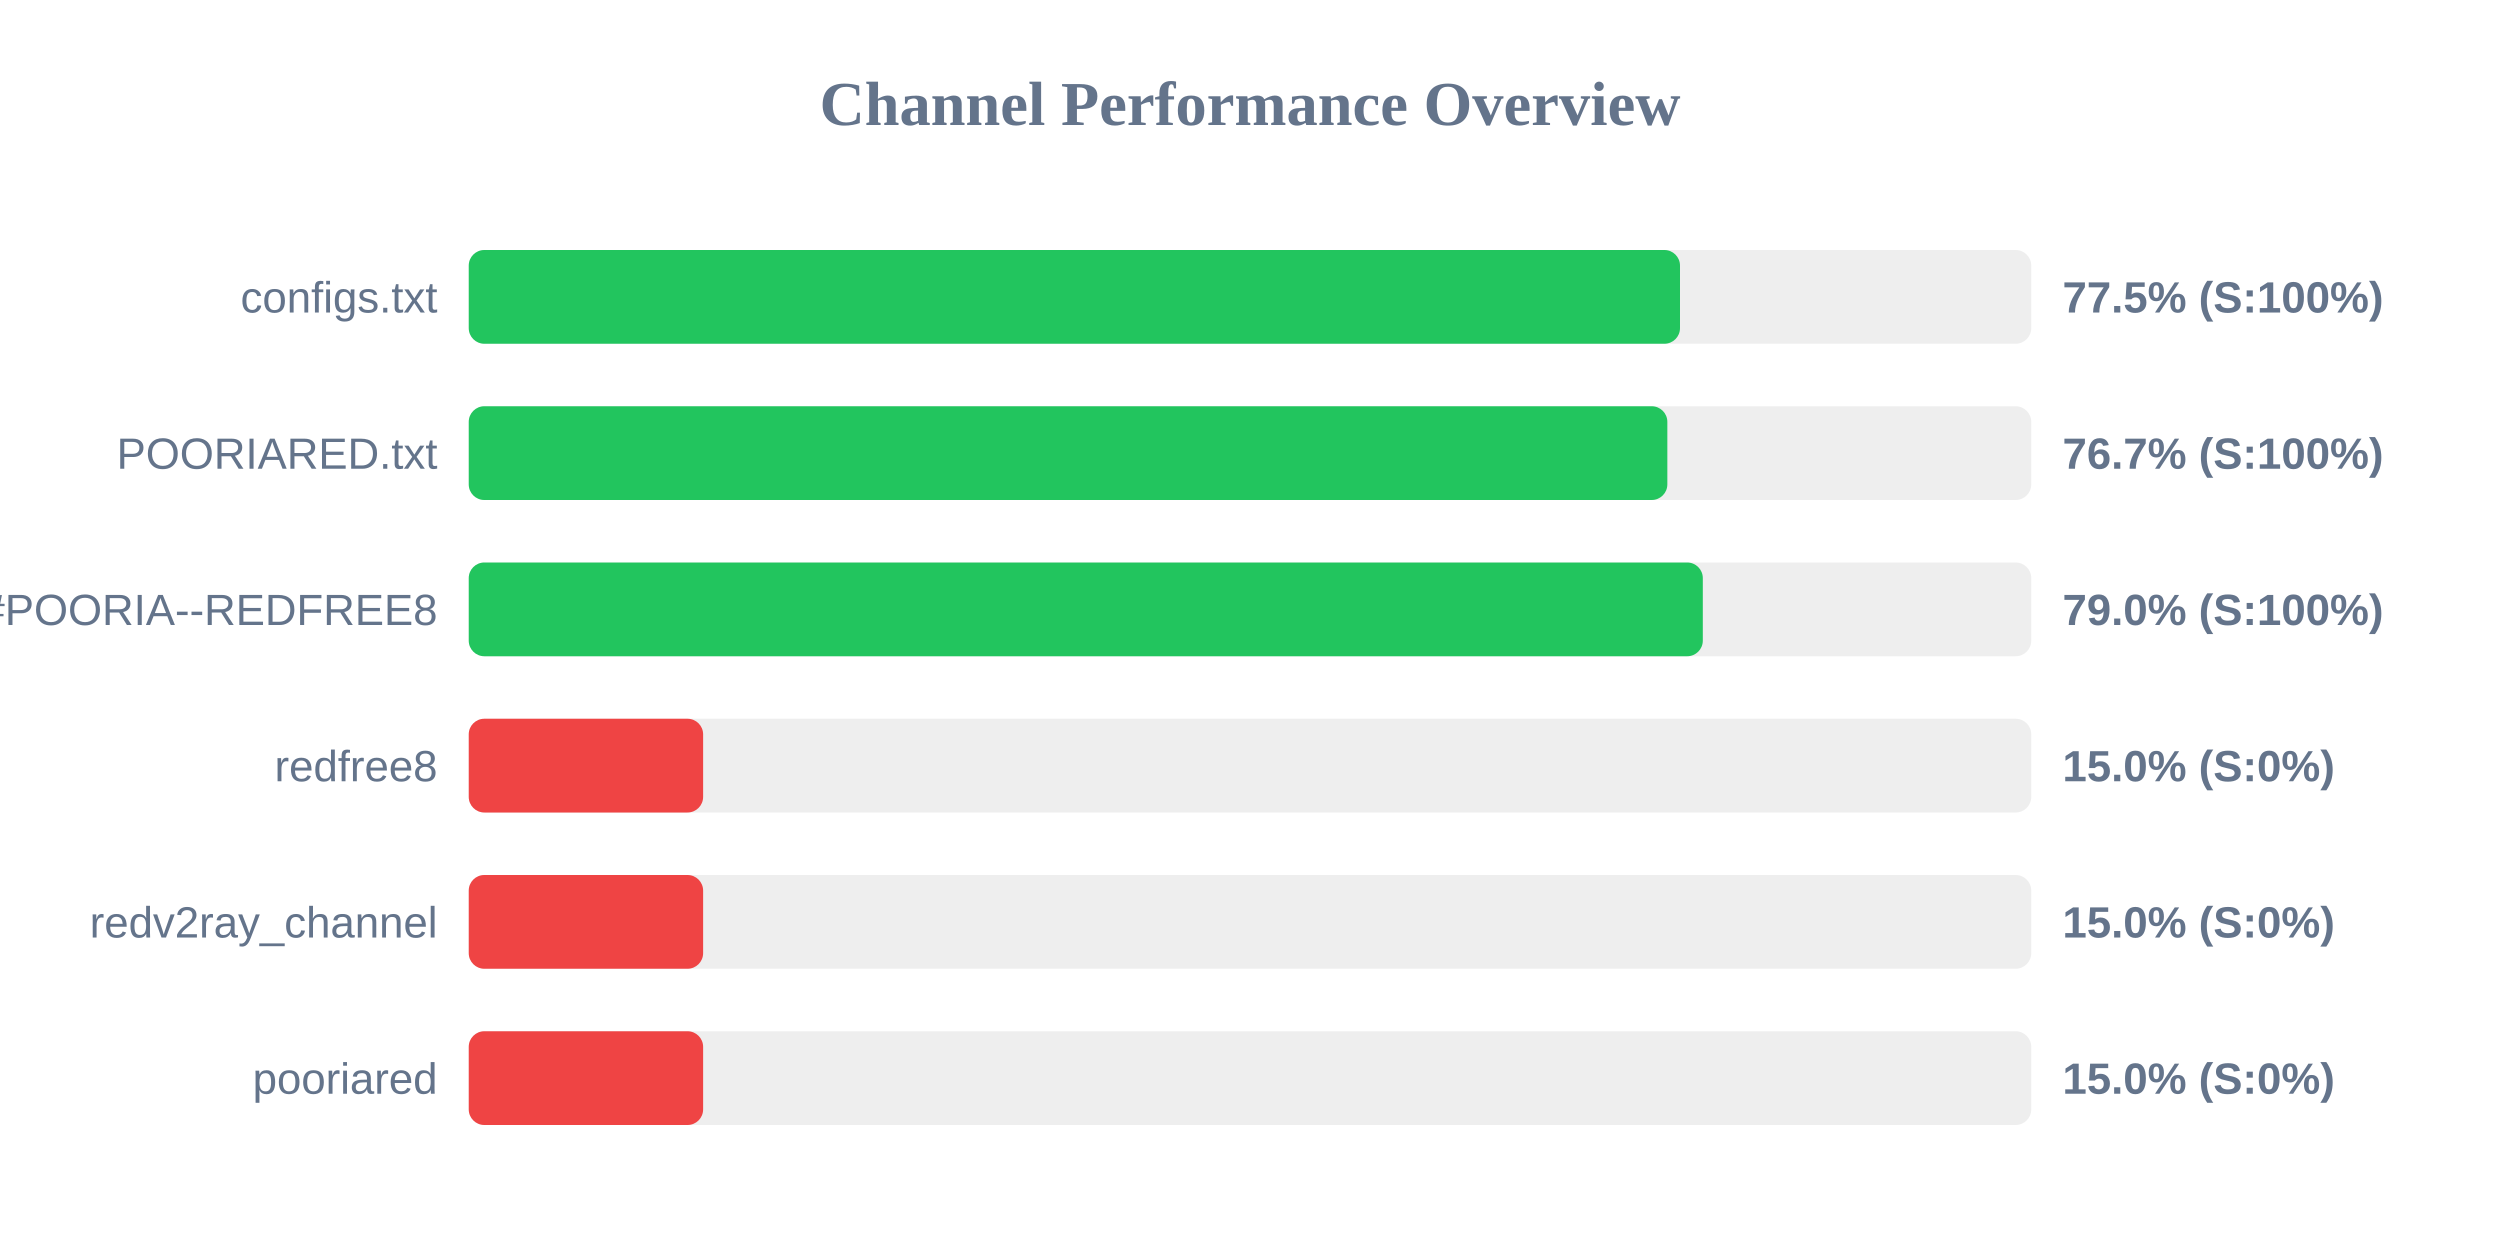
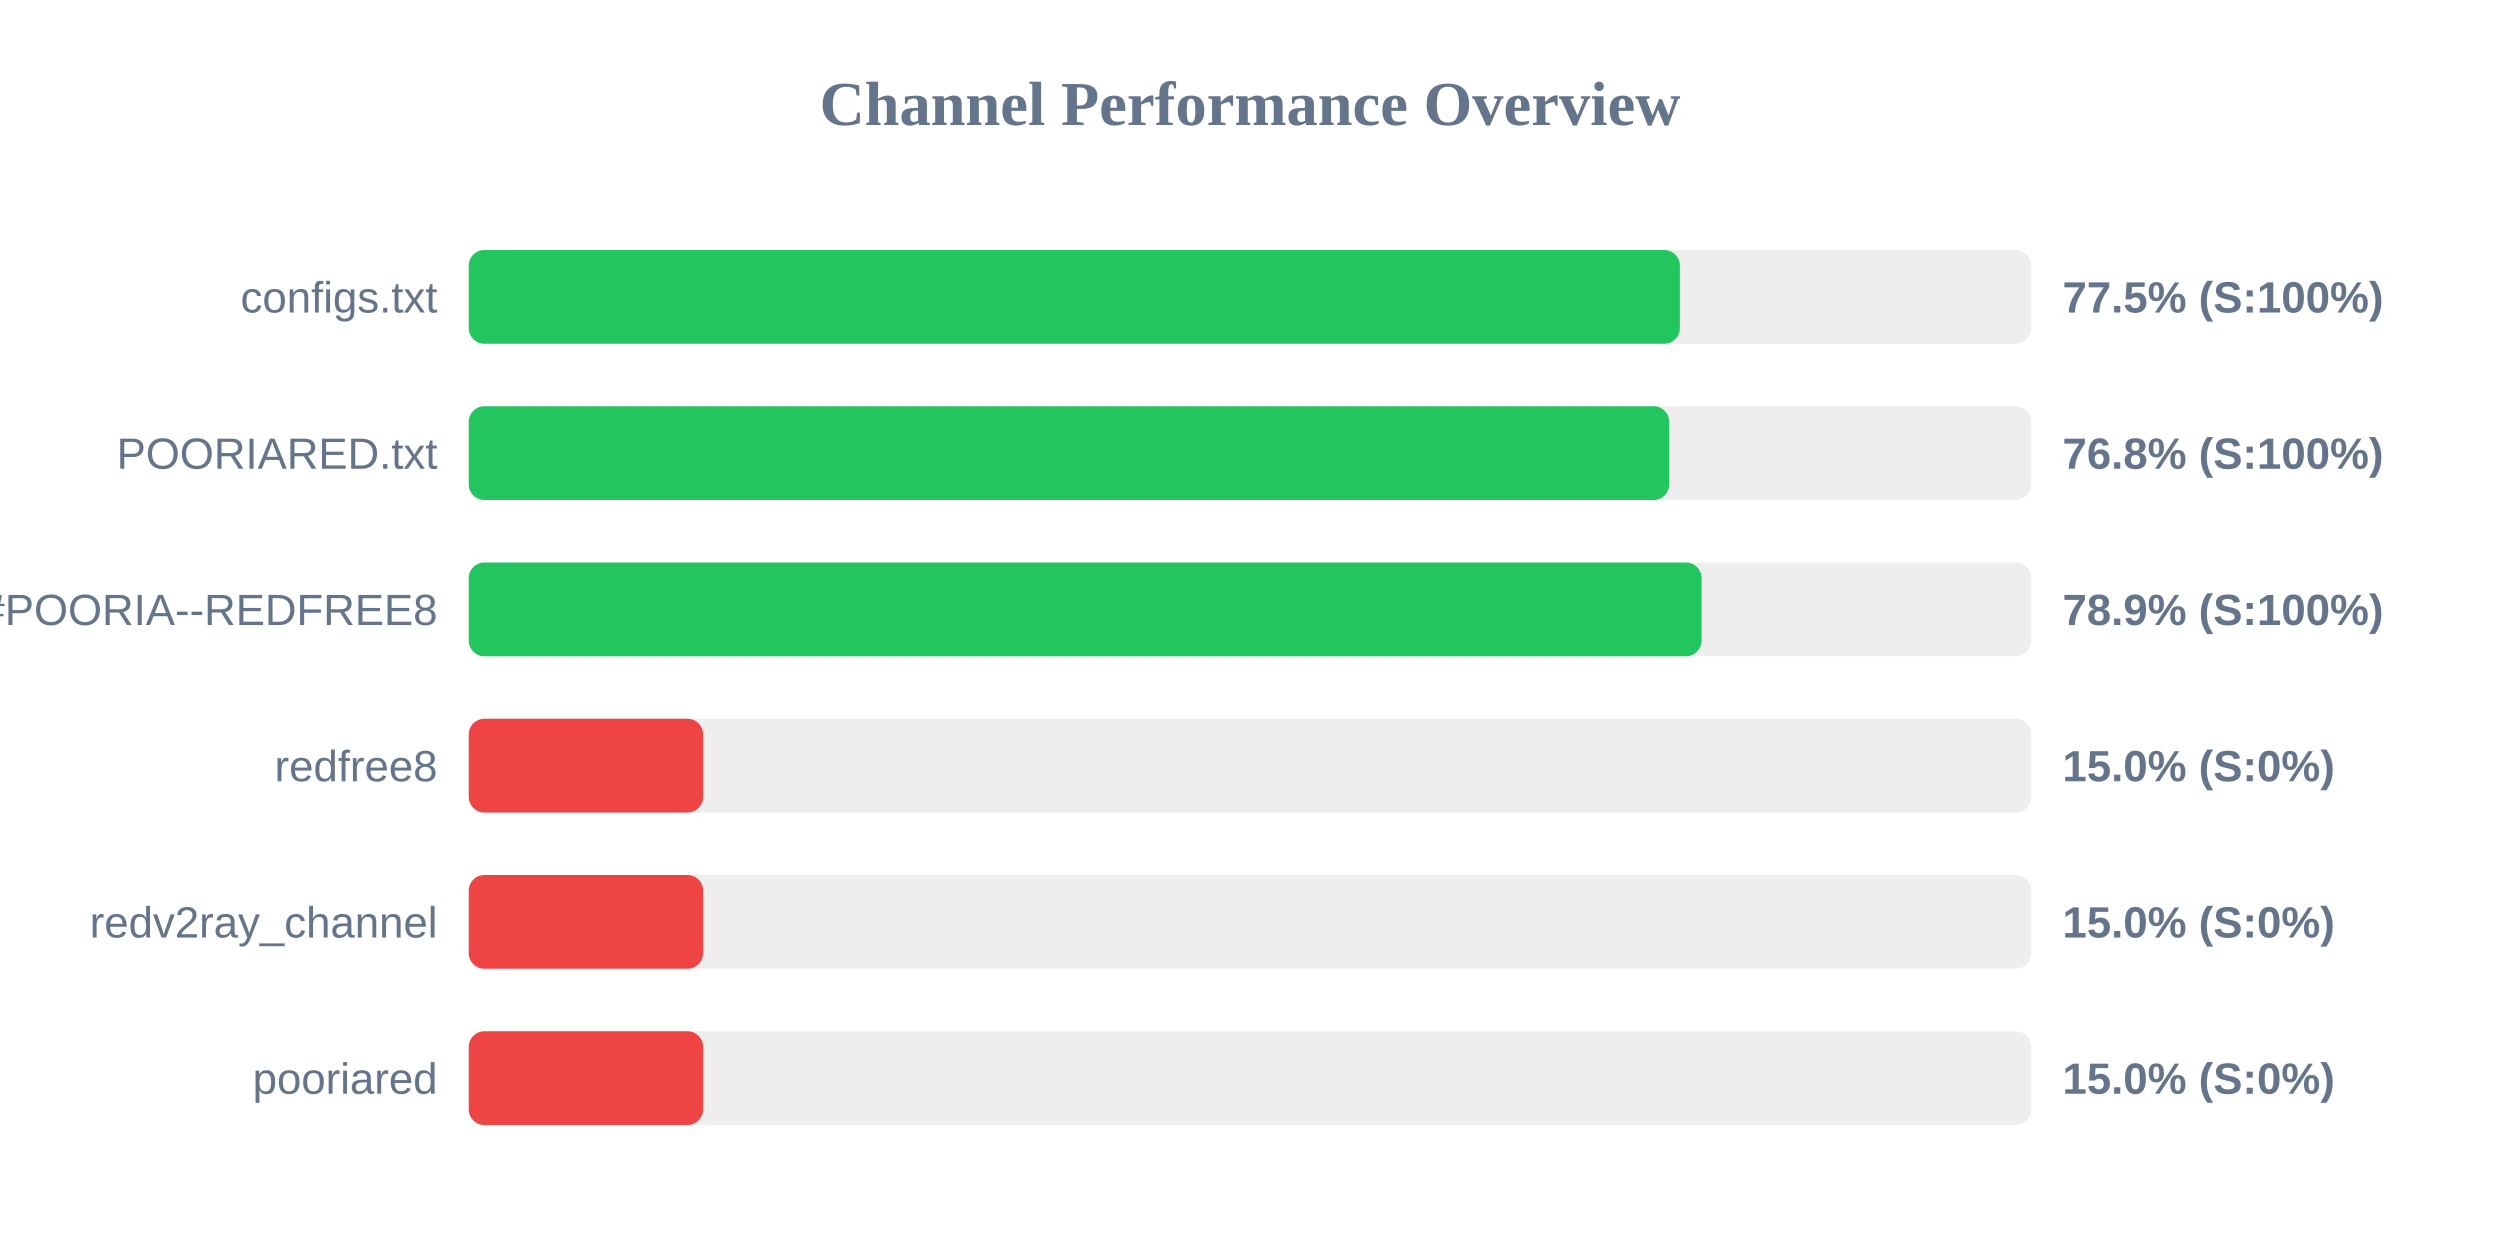
<svg xmlns="http://www.w3.org/2000/svg" width="800" height="400" version="1.1">
  <style>
        .row { font: 14px Arial; fill: #64748b; }
        .score { font: bold 14px Arial; fill: #64748b; }
    </style>
  <text x="400" y="40" text-anchor="middle" font-size="20px" font-weight="bold" fill="#64748b">Channel Performance Overview</text>
  <rect x="150" y="80" width="500" height="30" fill="#eee" rx="5" />
-   <rect x="150" y="80" width="387.6" height="30" fill="#22c55e" rx="5" />
+   <rect x="150" y="80" width="387.55" height="30" fill="#22c55e" rx="5" />
  <text x="140" y="100" text-anchor="end" class="row">configs.txt</text>
  <text x="660" y="100" text-anchor="start" class="score">77.5% (S:100%)</text>
  <rect x="150" y="130" width="500" height="30" fill="#eee" rx="5" />
-   <rect x="150" y="130" width="383.55" height="30" fill="#22c55e" rx="5" />
+   <rect x="150" y="130" width="384.15" height="30" fill="#22c55e" rx="5" />
  <text x="140" y="150" text-anchor="end" class="row">POORIARED.txt</text>
-   <text x="660" y="150" text-anchor="start" class="score">76.7% (S:100%)</text>
+   <text x="660" y="150" text-anchor="start" class="score">76.8% (S:100%)</text>
  <rect x="150" y="180" width="500" height="30" fill="#eee" rx="5" />
-   <rect x="150" y="180" width="394.9" height="30" fill="#22c55e" rx="5" />
+   <rect x="150" y="180" width="394.5" height="30" fill="#22c55e" rx="5" />
  <text x="140" y="200" text-anchor="end" class="row">POORIA--REDFREE8.txt#POORIA--REDFREE8</text>
-   <text x="660" y="200" text-anchor="start" class="score">79.0% (S:100%)</text>
+   <text x="660" y="200" text-anchor="start" class="score">78.9% (S:100%)</text>
  <rect x="150" y="230" width="500" height="30" fill="#eee" rx="5" />
  <rect x="150" y="230" width="75.0" height="30" fill="#ef4444" rx="5" />
  <text x="140" y="250" text-anchor="end" class="row">redfree8</text>
  <text x="660" y="250" text-anchor="start" class="score">15.0% (S:0%)</text>
  <rect x="150" y="280" width="500" height="30" fill="#eee" rx="5" />
  <rect x="150" y="280" width="75.0" height="30" fill="#ef4444" rx="5" />
  <text x="140" y="300" text-anchor="end" class="row">redv2ray_channel</text>
  <text x="660" y="300" text-anchor="start" class="score">15.0% (S:0%)</text>
  <rect x="150" y="330" width="500" height="30" fill="#eee" rx="5" />
  <rect x="150" y="330" width="75.0" height="30" fill="#ef4444" rx="5" />
  <text x="140" y="350" text-anchor="end" class="row">pooriared</text>
  <text x="660" y="350" text-anchor="start" class="score">15.0% (S:0%)</text>
</svg>
